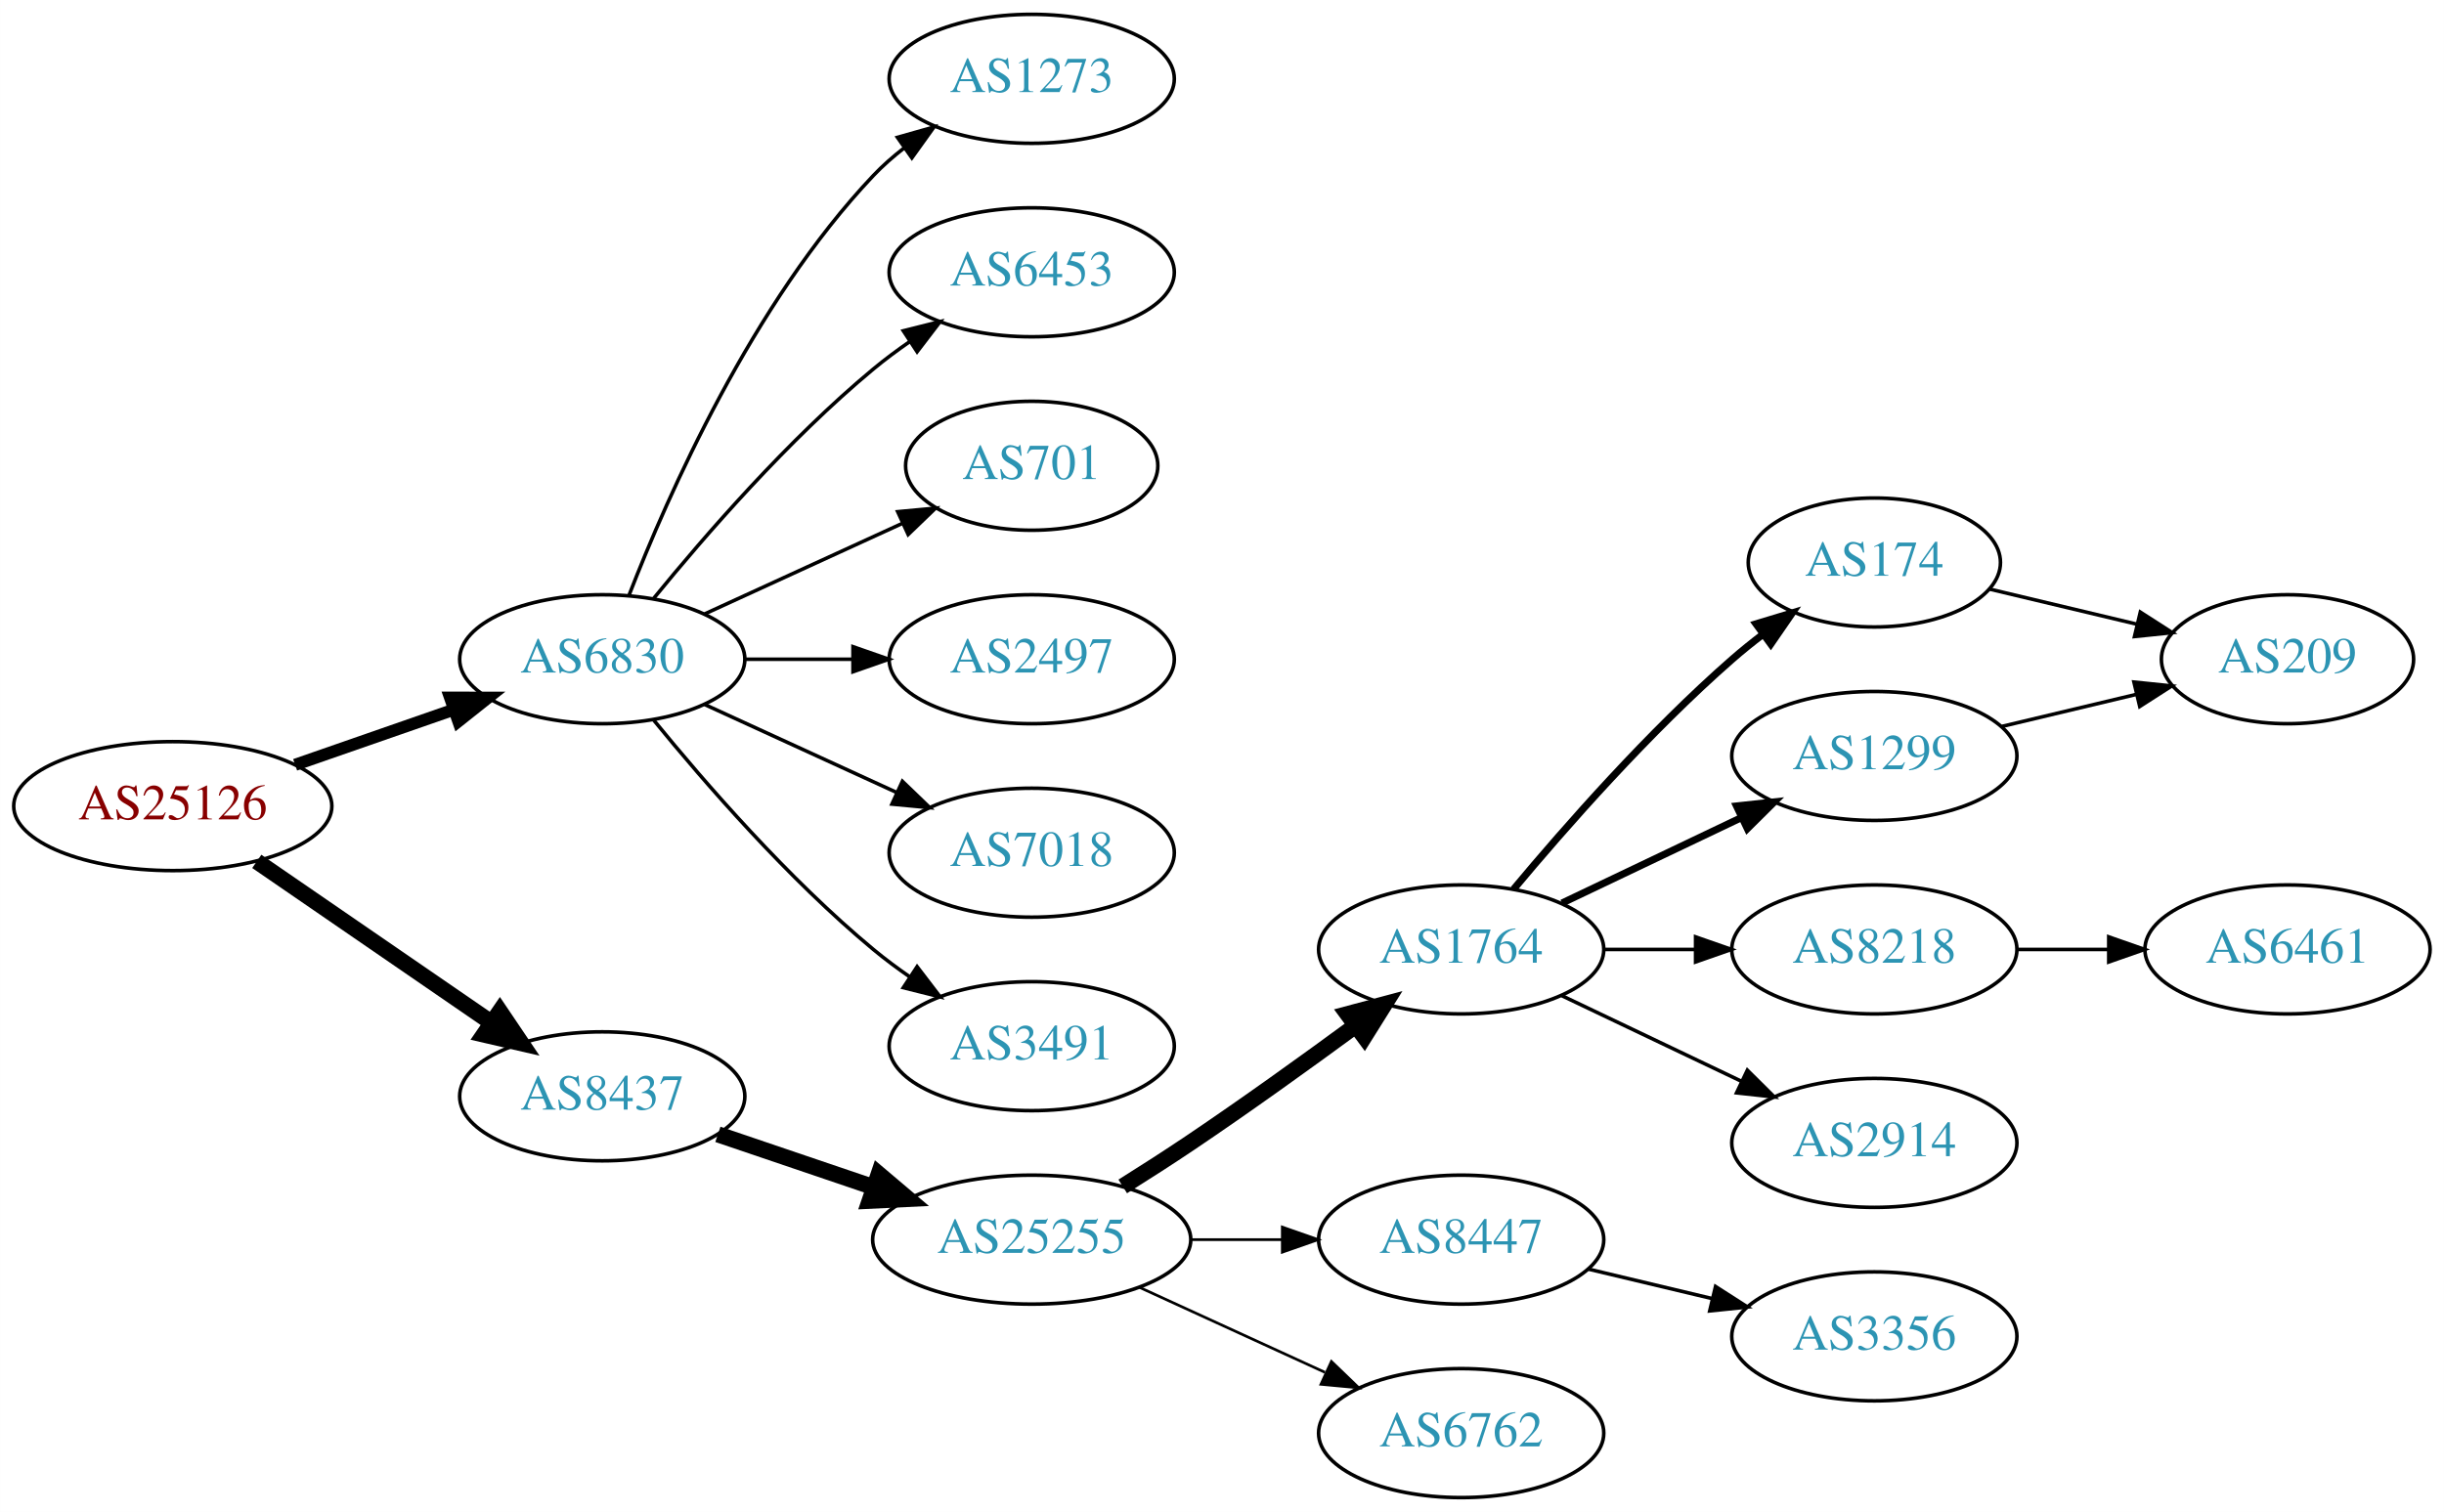
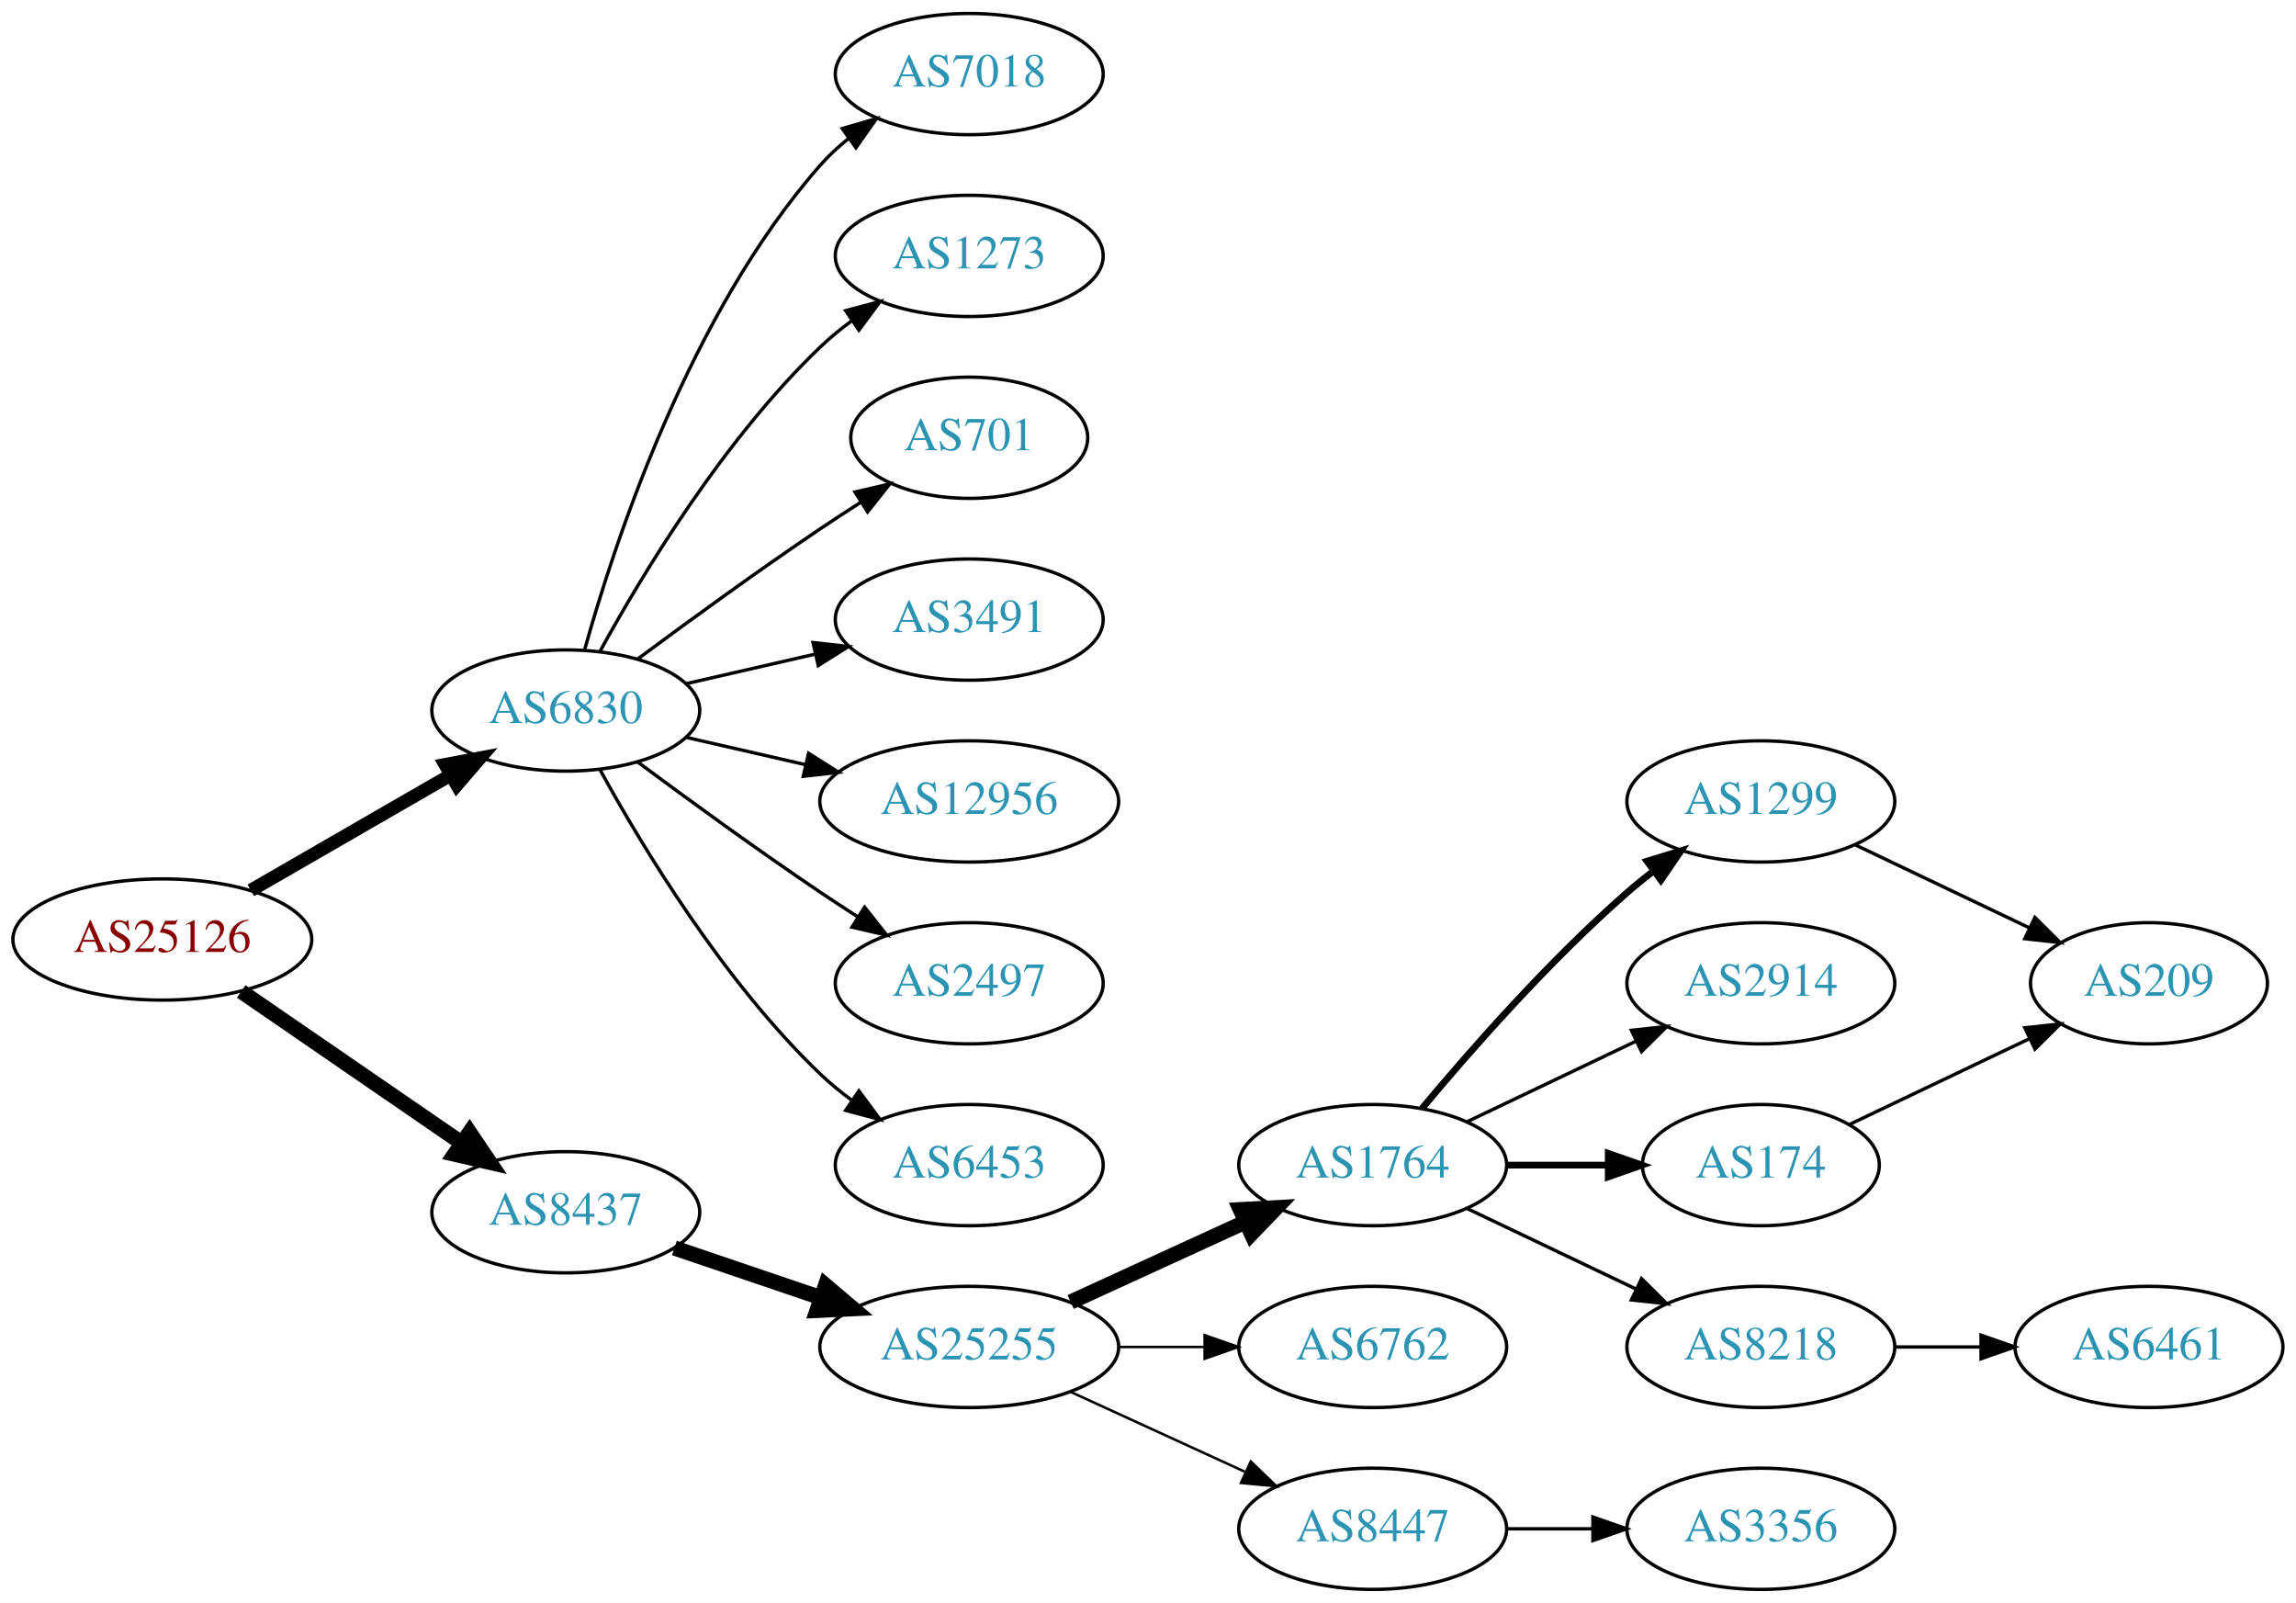
- <svg xmlns="http://www.w3.org/2000/svg" xmlns:xlink="http://www.w3.org/1999/xlink" width="682pt" height="422pt" viewBox="0.00 0.00 681.96 422.00">
-   <g id="graph0" class="graph" transform="scale(1 1) rotate(0) translate(4 418)">
-     <polygon fill="white" stroke="none" points="-4,4 -4,-418 677.956,-418 677.956,4 -4,4" />
+ <svg xmlns="http://www.w3.org/2000/svg" xmlns:xlink="http://www.w3.org/1999/xlink" width="682pt" height="476pt" viewBox="0.00 0.00 681.96 476.00">
+   <g id="graph0" class="graph" transform="scale(1 1) rotate(0) translate(4 472)">
+     <polygon fill="white" stroke="none" points="-4,4 -4,-472 677.956,-472 677.956,4 -4,4" />
    <g id="node1" class="node">
      <g id="a_node1">
        <a xlink:href="/asn/25126" xlink:title="AS25126 ~ TIWAG-Tiroler Wasserkraft AG [AT]">
          <ellipse fill="#ffffff" stroke="black" cx="44.196" cy="-193" rx="44.393" ry="18" />
          <text text-anchor="middle" x="44.196" y="-189.3" font-family="Times,serif" font-size="14.00" fill="#880000">AS25126</text>
        </a>
      </g>
    </g>
    <g id="node2" class="node">
      <g id="a_node2">
        <a xlink:href="/asn/6830" xlink:title="AS6830 ~ LGI-UPC [AT]">
-           <ellipse fill="#ffffff" stroke="black" cx="164.039" cy="-234" rx="39.794" ry="18" />
-           <text text-anchor="middle" x="164.039" y="-230.3" font-family="Times,serif" font-size="14.00" fill="#2c94b3">AS6830</text>
+           <ellipse fill="#ffffff" stroke="black" cx="164.039" cy="-261" rx="39.794" ry="18" />
+           <text text-anchor="middle" x="164.039" y="-257.3" font-family="Times,serif" font-size="14.00" fill="#2c94b3">AS6830</text>
        </a>
      </g>
    </g>
    <g id="edge1" class="edge">
-       <path fill="none" stroke="black" stroke-width="3.375" d="M78.335,-204.53C92.053,-209.302 108.092,-214.883 122.502,-219.896" />
-       <polygon fill="black" stroke="black" stroke-width="3.375" points="121.573,-223.279 132.168,-223.26 123.874,-216.668 121.573,-223.279" />
+       <path fill="none" stroke="black" stroke-width="3.938" d="M70.476,-207.588C87.796,-217.582 110.947,-230.941 129.763,-241.799" />
+       <polygon fill="black" stroke="black" stroke-width="3.938" points="128.196,-244.935 138.607,-246.902 131.695,-238.872 128.196,-244.935" />
    </g>
    <g id="node3" class="node">
      <g id="a_node3">
        <a xlink:href="/asn/8437" xlink:title="AS8437 ~ Hutchison Drei Austria GmbH [AT]">
          <ellipse fill="#ffffff" stroke="black" cx="164.039" cy="-112" rx="39.794" ry="18" />
          <text text-anchor="middle" x="164.039" y="-108.3" font-family="Times,serif" font-size="14.00" fill="#2c94b3">AS8437</text>
        </a>
      </g>
    </g>
    <g id="edge2" class="edge">
      <path fill="none" stroke="black" stroke-width="4.5" d="M67.639,-177.574C86.22,-164.802 112.781,-146.545 133.161,-132.537" />
      <polygon fill="black" stroke="black" stroke-width="4.5" points="135.464,-135.731 141.475,-126.822 131.003,-129.242 135.464,-135.731" />
    </g>
    <g id="node4" class="node">
      <g id="a_node4">
+         <a xlink:href="/asn/7018" xlink:title="AS7018 ~ AT&amp;T Services, Inc. [US]">
+           <ellipse fill="#ffffff" stroke="black" cx="283.881" cy="-450" rx="39.794" ry="18" />
+           <text text-anchor="middle" x="283.881" y="-446.3" font-family="Times,serif" font-size="14.00" fill="#2c94b3">AS7018</text>
+         </a>
+       </g>
+     </g>
+     <g id="edge3" class="edge">
+       <path fill="none" stroke="black" d="M169.612,-278.946C178.517,-310.995 200.801,-378.842 239.685,-423 242.169,-425.821 245.019,-428.449 248.044,-430.871" />
+       <polygon fill="black" stroke="black" points="246.162,-433.828 256.334,-436.791 250.23,-428.131 246.162,-433.828" />
+     </g>
+     <g id="node5" class="node">
+       <g id="a_node5">
        <a xlink:href="/asn/1273" xlink:title="AS1273 ~ Vodafone Group PLC [EU]">
          <ellipse fill="#ffffff" stroke="black" cx="283.881" cy="-396" rx="39.794" ry="18" />
          <text text-anchor="middle" x="283.881" y="-392.3" font-family="Times,serif" font-size="14.00" fill="#2c94b3">AS1273</text>
        </a>
      </g>
    </g>
-     <g id="edge3" class="edge">
-       <path fill="none" stroke="black" d="M171.562,-251.994C182.312,-279.728 205.969,-333.429 239.685,-369 242.271,-371.728 245.188,-374.294 248.257,-376.677" />
-       <polygon fill="black" stroke="black" points="246.411,-379.658 256.605,-382.543 250.435,-373.93 246.411,-379.658" />
-     </g>
-     <g id="node5" class="node">
-       <g id="a_node5">
-         <a xlink:href="/asn/6453" xlink:title="AS6453 ~ TATA COMMUNICATIONS (AMERICA) INC [US]">
-           <ellipse fill="#ffffff" stroke="black" cx="283.881" cy="-342" rx="39.794" ry="18" />
-           <text text-anchor="middle" x="283.881" y="-338.3" font-family="Times,serif" font-size="14.00" fill="#2c94b3">AS6453</text>
-         </a>
-       </g>
-     </g>
    <g id="edge4" class="edge">
-       <path fill="none" stroke="black" d="M178.458,-251.065C192.572,-268.375 215.987,-295.345 239.685,-315 242.901,-317.668 246.402,-320.27 249.972,-322.741" />
-       <polygon fill="black" stroke="black" points="248.05,-325.666 258.329,-328.236 251.896,-319.817 248.05,-325.666" />
+       <path fill="none" stroke="black" d="M174.28,-278.713C186.825,-301.561 211.002,-341.611 239.685,-369 242.553,-371.739 245.742,-374.347 249.051,-376.785" />
+       <polygon fill="black" stroke="black" points="247.175,-379.742 257.411,-382.477 251.114,-373.956 247.175,-379.742" />
    </g>
    <g id="node6" class="node">
      <g id="a_node6">
        <a xlink:href="/asn/701" xlink:title="AS701 ~ UUNET [US]">
-           <ellipse fill="#ffffff" stroke="black" cx="283.881" cy="-288" rx="35.194" ry="18" />
-           <text text-anchor="middle" x="283.881" y="-284.3" font-family="Times,serif" font-size="14.00" fill="#2c94b3">AS701</text>
+           <ellipse fill="#ffffff" stroke="black" cx="283.881" cy="-342" rx="35.194" ry="18" />
+           <text text-anchor="middle" x="283.881" y="-338.3" font-family="Times,serif" font-size="14.00" fill="#2c94b3">AS701</text>
        </a>
      </g>
    </g>
    <g id="edge5" class="edge">
-       <path fill="none" stroke="black" d="M192.667,-246.661C209.084,-254.183 230.065,-263.798 247.662,-271.861" />
-       <polygon fill="black" stroke="black" points="246.49,-275.174 257.04,-276.158 249.407,-268.811 246.49,-275.174" />
+       <path fill="none" stroke="black" d="M185.369,-276.277C200.231,-287.304 220.976,-302.407 239.685,-315 243.502,-317.569 247.552,-320.21 251.583,-322.786" />
+       <polygon fill="black" stroke="black" points="249.952,-325.895 260.277,-328.271 253.687,-319.975 249.952,-325.895" />
    </g>
    <g id="node7" class="node">
      <g id="a_node7">
-         <a xlink:href="/asn/2497" xlink:title="AS2497 ~ Internet Initiative Japan Inc. [JP]">
-           <ellipse fill="#ffffff" stroke="black" cx="283.881" cy="-234" rx="39.794" ry="18" />
-           <text text-anchor="middle" x="283.881" y="-230.3" font-family="Times,serif" font-size="14.00" fill="#2c94b3">AS2497</text>
+         <a xlink:href="/asn/3491" xlink:title="AS3491 ~ PCCW Global, Inc. [US]">
+           <ellipse fill="#ffffff" stroke="black" cx="283.881" cy="-288" rx="39.794" ry="18" />
+           <text text-anchor="middle" x="283.881" y="-284.3" font-family="Times,serif" font-size="14.00" fill="#2c94b3">AS3491</text>
        </a>
      </g>
    </g>
    <g id="edge6" class="edge">
-       <path fill="none" stroke="black" d="M203.951,-234C213.505,-234 223.854,-234 233.817,-234" />
-       <polygon fill="black" stroke="black" points="234.009,-237.5 244.009,-234 234.009,-230.5 234.009,-237.5" />
+       <path fill="none" stroke="black" d="M199.758,-268.955C211.758,-271.704 225.379,-274.825 238.071,-277.733" />
+       <polygon fill="black" stroke="black" points="237.474,-281.187 248.003,-280.009 239.037,-274.364 237.474,-281.187" />
    </g>
    <g id="node8" class="node">
      <g id="a_node8">
-         <a xlink:href="/asn/7018" xlink:title="AS7018 ~ AT&amp;T Services, Inc. [US]">
-           <ellipse fill="#ffffff" stroke="black" cx="283.881" cy="-180" rx="39.794" ry="18" />
-           <text text-anchor="middle" x="283.881" y="-176.3" font-family="Times,serif" font-size="14.00" fill="#2c94b3">AS7018</text>
+         <a xlink:href="/asn/12956" xlink:title="AS12956 ~ TELXIUS [ES]">
+           <ellipse fill="#ffffff" stroke="black" cx="283.881" cy="-234" rx="44.393" ry="18" />
+           <text text-anchor="middle" x="283.881" y="-230.3" font-family="Times,serif" font-size="14.00" fill="#2c94b3">AS12956</text>
        </a>
      </g>
    </g>
    <g id="edge7" class="edge">
-       <path fill="none" stroke="black" d="M192.667,-221.339C208.624,-214.027 228.895,-204.739 246.178,-196.819" />
-       <polygon fill="black" stroke="black" points="247.793,-199.929 255.425,-192.581 244.876,-193.565 247.793,-199.929" />
+       <path fill="none" stroke="black" d="M199.758,-253.045C210.896,-250.493 223.432,-247.621 235.325,-244.896" />
+       <polygon fill="black" stroke="black" points="236.153,-248.297 245.119,-242.652 234.59,-241.474 236.153,-248.297" />
    </g>
    <g id="node9" class="node">
      <g id="a_node9">
-         <a xlink:href="/asn/3491" xlink:title="AS3491 ~ PCCW Global, Inc. [US]">
-           <ellipse fill="#ffffff" stroke="black" cx="283.881" cy="-126" rx="39.794" ry="18" />
-           <text text-anchor="middle" x="283.881" y="-122.3" font-family="Times,serif" font-size="14.00" fill="#2c94b3">AS3491</text>
+         <a xlink:href="/asn/2497" xlink:title="AS2497 ~ Internet Initiative Japan Inc. [JP]">
+           <ellipse fill="#ffffff" stroke="black" cx="283.881" cy="-180" rx="39.794" ry="18" />
+           <text text-anchor="middle" x="283.881" y="-176.3" font-family="Times,serif" font-size="14.00" fill="#2c94b3">AS2497</text>
        </a>
      </g>
    </g>
    <g id="edge8" class="edge">
-       <path fill="none" stroke="black" d="M178.458,-216.935C192.572,-199.625 215.987,-172.655 239.685,-153 242.901,-150.332 246.402,-147.73 249.972,-145.259" />
-       <polygon fill="black" stroke="black" points="251.896,-148.183 258.329,-139.764 248.05,-142.334 251.896,-148.183" />
+       <path fill="none" stroke="black" d="M185.369,-245.723C200.231,-234.696 220.976,-219.593 239.685,-207 243.234,-204.611 246.984,-202.161 250.733,-199.758" />
+       <polygon fill="black" stroke="black" points="252.801,-202.591 259.381,-194.288 249.059,-196.675 252.801,-202.591" />
    </g>
    <g id="node10" class="node">
      <g id="a_node10">
+         <a xlink:href="/asn/6453" xlink:title="AS6453 ~ TATA COMMUNICATIONS (AMERICA) INC [US]">
+           <ellipse fill="#ffffff" stroke="black" cx="283.881" cy="-126" rx="39.794" ry="18" />
+           <text text-anchor="middle" x="283.881" y="-122.3" font-family="Times,serif" font-size="14.00" fill="#2c94b3">AS6453</text>
+         </a>
+       </g>
+     </g>
+     <g id="edge9" class="edge">
+       <path fill="none" stroke="black" d="M174.28,-243.287C186.825,-220.439 211.002,-180.389 239.685,-153 242.553,-150.261 245.742,-147.653 249.051,-145.215" />
+       <polygon fill="black" stroke="black" points="251.114,-148.044 257.411,-139.523 247.175,-142.258 251.114,-148.044" />
+     </g>
+     <g id="node11" class="node">
+       <g id="a_node11">
        <a xlink:href="/asn/25255" xlink:title="AS25255 ~ ==&gt; TELE2 AUSTRIA &lt;== [AT]">
          <ellipse fill="#ffffff" stroke="black" cx="283.881" cy="-72" rx="44.393" ry="18" />
          <text text-anchor="middle" x="283.881" y="-68.3" font-family="Times,serif" font-size="14.00" fill="#2c94b3">AS25255</text>
        </a>
      </g>
    </g>
-     <g id="edge9" class="edge">
+     <g id="edge10" class="edge">
      <path fill="none" stroke="black" stroke-width="4.5" d="M196.309,-101.386C209.605,-96.873 225.331,-91.535 239.707,-86.655" />
      <polygon fill="black" stroke="black" stroke-width="4.5" points="241.194,-90.308 249.398,-83.365 238.663,-82.851 241.194,-90.308" />
    </g>
-     <g id="node11" class="node">
-       <g id="a_node11">
-         <a xlink:href="/asn/1764" xlink:title="AS1764 ~ NEXTLAYER-AS [AT]">
-           <ellipse fill="#ffffff" stroke="black" cx="403.724" cy="-153" rx="39.794" ry="18" />
-           <text text-anchor="middle" x="403.724" y="-149.3" font-family="Times,serif" font-size="14.00" fill="#2c94b3">AS1764</text>
-         </a>
-       </g>
-     </g>
-     <g id="edge10" class="edge">
-       <path fill="none" stroke="black" stroke-width="4.5" d="M309.283,-86.852C315.467,-90.725 322.061,-94.951 328.077,-99 343.571,-109.429 360.46,-121.579 374.249,-131.709" />
-       <polygon fill="black" stroke="black" stroke-width="4.5" points="372.01,-134.951 382.393,-137.723 376.688,-128.616 372.01,-134.951" />
-     </g>
    <g id="node12" class="node">
      <g id="a_node12">
-         <a xlink:href="/asn/8447" xlink:title="AS8447 ~ A1 Telekom Austria AG [AT]">
-           <ellipse fill="#ffffff" stroke="black" cx="403.724" cy="-72" rx="39.794" ry="18" />
-           <text text-anchor="middle" x="403.724" y="-68.3" font-family="Times,serif" font-size="14.00" fill="#2c94b3">AS8447</text>
+         <a xlink:href="/asn/1764" xlink:title="AS1764 ~ NEXTLAYER-AS [AT]">
+           <ellipse fill="#ffffff" stroke="black" cx="403.724" cy="-126" rx="39.794" ry="18" />
+           <text text-anchor="middle" x="403.724" y="-122.3" font-family="Times,serif" font-size="14.00" fill="#2c94b3">AS1764</text>
        </a>
      </g>
    </g>
    <g id="edge11" class="edge">
-       <path fill="none" stroke="black" stroke-width="0.75" d="M328.092,-72C336.405,-72 345.168,-72 353.65,-72" />
-       <polygon fill="black" stroke="black" stroke-width="0.75" points="353.809,-75.5 363.809,-72 353.809,-68.5 353.809,-75.5" />
+       <path fill="none" stroke="black" stroke-width="4.5" d="M314.011,-85.348C329.622,-92.502 349.02,-101.391 365.692,-109.03" />
+       <polygon fill="black" stroke="black" stroke-width="4.5" points="364.412,-112.775 375.144,-113.362 367.693,-105.616 364.412,-112.775" />
    </g>
    <g id="node13" class="node">
      <g id="a_node13">
        <a xlink:href="/asn/6762" xlink:title="AS6762 ~ TELECOM ITALIA SPARKLE S.p.A. [IT]">
+           <ellipse fill="#ffffff" stroke="black" cx="403.724" cy="-72" rx="39.794" ry="18" />
+           <text text-anchor="middle" x="403.724" y="-68.3" font-family="Times,serif" font-size="14.00" fill="#2c94b3">AS6762</text>
+         </a>
+       </g>
+     </g>
+     <g id="edge12" class="edge">
+       <path fill="none" stroke="black" stroke-width="0.75" d="M328.092,-72C336.405,-72 345.168,-72 353.65,-72" />
+       <polygon fill="black" stroke="black" stroke-width="0.75" points="353.809,-75.5 363.809,-72 353.809,-68.5 353.809,-75.5" />
+     </g>
+     <g id="node14" class="node">
+       <g id="a_node14">
+         <a xlink:href="/asn/8447" xlink:title="AS8447 ~ A1 Telekom Austria AG [AT]">
          <ellipse fill="#ffffff" stroke="black" cx="403.724" cy="-18" rx="39.794" ry="18" />
-           <text text-anchor="middle" x="403.724" y="-14.3" font-family="Times,serif" font-size="14.00" fill="#2c94b3">AS6762</text>
-         </a>
-       </g>
-     </g>
-     <g id="edge12" class="edge">
+           <text text-anchor="middle" x="403.724" y="-14.3" font-family="Times,serif" font-size="14.00" fill="#2c94b3">AS8447</text>
+         </a>
+       </g>
+     </g>
+     <g id="edge13" class="edge">
      <path fill="none" stroke="black" stroke-width="0.75" d="M314.011,-58.652C329.622,-51.498 349.02,-42.609 365.692,-34.969" />
      <polygon fill="black" stroke="black" stroke-width="0.75" points="367.511,-37.986 375.144,-30.638 364.595,-31.622 367.511,-37.986" />
-     </g>
-     <g id="node14" class="node">
-       <g id="a_node14">
-         <a xlink:href="/asn/174" xlink:title="AS174 ~ Cogent Communications [US]">
-           <ellipse fill="#ffffff" stroke="black" cx="519.017" cy="-261" rx="35.194" ry="18" />
-           <text text-anchor="middle" x="519.017" y="-257.3" font-family="Times,serif" font-size="14.00" fill="#2c94b3">AS174</text>
-         </a>
-       </g>
-     </g>
-     <g id="edge13" class="edge">
-       <path fill="none" stroke="black" stroke-width="2" d="M418.354,-169.817C432.636,-186.929 456.183,-213.745 479.37,-234 482.04,-236.332 484.913,-238.648 487.843,-240.886" />
-       <polygon fill="black" stroke="black" stroke-width="2" points="485.994,-243.87 496.134,-246.939 490.121,-238.216 485.994,-243.87" />
    </g>
    <g id="node15" class="node">
      <g id="a_node15">
        <a xlink:href="/asn/1299" xlink:title="AS1299 ~ Telia Carrier [EU]">
-           <ellipse fill="#ffffff" stroke="black" cx="519.017" cy="-207" rx="39.794" ry="18" />
-           <text text-anchor="middle" x="519.017" y="-203.3" font-family="Times,serif" font-size="14.00" fill="#2c94b3">AS1299</text>
+           <ellipse fill="#ffffff" stroke="black" cx="519.017" cy="-234" rx="39.794" ry="18" />
+           <text text-anchor="middle" x="519.017" y="-230.3" font-family="Times,serif" font-size="14.00" fill="#2c94b3">AS1299</text>
        </a>
      </g>
    </g>
    <g id="edge14" class="edge">
-       <path fill="none" stroke="black" stroke-width="2" d="M431.86,-165.934C446.854,-173.081 465.675,-182.052 481.898,-189.785" />
-       <polygon fill="black" stroke="black" stroke-width="2" points="480.569,-193.028 491.102,-194.171 483.581,-186.709 480.569,-193.028" />
+       <path fill="none" stroke="black" stroke-width="2" d="M418.354,-142.817C432.636,-159.929 456.183,-186.745 479.37,-207 481.836,-209.154 484.475,-211.294 487.172,-213.372" />
+       <polygon fill="black" stroke="black" stroke-width="2" points="485.197,-216.264 495.326,-219.37 489.345,-210.625 485.197,-216.264" />
    </g>
    <g id="node16" class="node">
      <g id="a_node16">
-         <a xlink:href="/asn/8218" xlink:title="AS8218 ~ legacy Neotelecoms [FR]">
-           <ellipse fill="#ffffff" stroke="black" cx="519.017" cy="-153" rx="39.794" ry="18" />
-           <text text-anchor="middle" x="519.017" y="-149.3" font-family="Times,serif" font-size="14.00" fill="#2c94b3">AS8218</text>
+         <a xlink:href="/asn/2914" xlink:title="AS2914 ~ NTT America, Inc. [US]">
+           <ellipse fill="#ffffff" stroke="black" cx="519.017" cy="-180" rx="39.794" ry="18" />
+           <text text-anchor="middle" x="519.017" y="-176.3" font-family="Times,serif" font-size="14.00" fill="#2c94b3">AS2914</text>
        </a>
      </g>
    </g>
    <g id="edge15" class="edge">
-       <path fill="none" stroke="black" d="M443.396,-153C451.599,-153 460.363,-153 468.895,-153" />
-       <polygon fill="black" stroke="black" points="469.134,-156.5 479.134,-153 469.134,-149.5 469.134,-156.5" />
+       <path fill="none" stroke="black" d="M431.86,-138.934C446.854,-146.081 465.675,-155.052 481.898,-162.785" />
+       <polygon fill="black" stroke="black" points="480.569,-166.028 491.102,-167.171 483.581,-159.709 480.569,-166.028" />
    </g>
    <g id="node17" class="node">
      <g id="a_node17">
-         <a xlink:href="/asn/2914" xlink:title="AS2914 ~ NTT America, Inc. [US]">
-           <ellipse fill="#ffffff" stroke="black" cx="519.017" cy="-99" rx="39.794" ry="18" />
-           <text text-anchor="middle" x="519.017" y="-95.3" font-family="Times,serif" font-size="14.00" fill="#2c94b3">AS2914</text>
+         <a xlink:href="/asn/174" xlink:title="AS174 ~ Cogent Communications [US]">
+           <ellipse fill="#ffffff" stroke="black" cx="519.017" cy="-126" rx="35.194" ry="18" />
+           <text text-anchor="middle" x="519.017" y="-122.3" font-family="Times,serif" font-size="14.00" fill="#2c94b3">AS174</text>
        </a>
      </g>
    </g>
    <g id="edge16" class="edge">
-       <path fill="none" stroke="black" d="M431.86,-140.066C446.854,-132.919 465.675,-123.948 481.898,-116.215" />
-       <polygon fill="black" stroke="black" points="483.581,-119.291 491.102,-111.829 480.569,-112.972 483.581,-119.291" />
+       <path fill="none" stroke="black" stroke-width="2" d="M443.396,-126C453.101,-126 463.592,-126 473.555,-126" />
+       <polygon fill="black" stroke="black" stroke-width="2" points="473.691,-129.5 483.691,-126 473.691,-122.5 473.691,-129.5" />
    </g>
    <g id="node18" class="node">
      <g id="a_node18">
+         <a xlink:href="/asn/8218" xlink:title="AS8218 ~ legacy Neotelecoms [FR]">
+           <ellipse fill="#ffffff" stroke="black" cx="519.017" cy="-72" rx="39.794" ry="18" />
+           <text text-anchor="middle" x="519.017" y="-68.3" font-family="Times,serif" font-size="14.00" fill="#2c94b3">AS8218</text>
+         </a>
+       </g>
+     </g>
+     <g id="edge17" class="edge">
+       <path fill="none" stroke="black" d="M431.86,-113.066C446.854,-105.919 465.675,-96.948 481.898,-89.215" />
+       <polygon fill="black" stroke="black" points="483.581,-92.291 491.102,-84.829 480.569,-85.972 483.581,-92.291" />
+     </g>
+     <g id="node20" class="node">
+       <g id="a_node20">
        <a xlink:href="/asn/3356" xlink:title="AS3356 ~ Level 3 Parent, LLC [US]">
-           <ellipse fill="#ffffff" stroke="black" cx="519.017" cy="-45" rx="39.794" ry="18" />
-           <text text-anchor="middle" x="519.017" y="-41.3" font-family="Times,serif" font-size="14.00" fill="#2c94b3">AS3356</text>
-         </a>
-       </g>
-     </g>
-     <g id="edge17" class="edge">
-       <path fill="none" stroke="black" d="M439.331,-63.752C450.202,-61.162 462.357,-58.265 473.799,-55.538" />
-       <polygon fill="black" stroke="black" points="474.705,-58.92 483.621,-53.197 473.082,-52.111 474.705,-58.92" />
+           <ellipse fill="#ffffff" stroke="black" cx="519.017" cy="-18" rx="39.794" ry="18" />
+           <text text-anchor="middle" x="519.017" y="-14.3" font-family="Times,serif" font-size="14.00" fill="#2c94b3">AS3356</text>
+         </a>
+       </g>
+     </g>
+     <g id="edge20" class="edge">
+       <path fill="none" stroke="black" d="M443.396,-18C451.599,-18 460.363,-18 468.895,-18" />
+       <polygon fill="black" stroke="black" points="469.134,-21.5 479.134,-18 469.134,-14.5 469.134,-21.5" />
    </g>
    <g id="node19" class="node">
      <g id="a_node19">
        <a xlink:href="/asn/209" xlink:title="AS209 ~ CenturyLink Communications, LLC [US]">
-           <ellipse fill="#ffffff" stroke="black" cx="634.31" cy="-234" rx="35.194" ry="18" />
-           <text text-anchor="middle" x="634.31" y="-230.3" font-family="Times,serif" font-size="14.00" fill="#2c94b3">AS209</text>
+           <ellipse fill="#ffffff" stroke="black" cx="634.31" cy="-180" rx="35.194" ry="18" />
+           <text text-anchor="middle" x="634.31" y="-176.3" font-family="Times,serif" font-size="14.00" fill="#2c94b3">AS209</text>
        </a>
      </g>
    </g>
    <g id="edge18" class="edge">
-       <path fill="none" stroke="black" d="M551.274,-253.551C563.905,-250.541 578.659,-247.024 592.145,-243.81" />
-       <polygon fill="black" stroke="black" points="593.238,-247.148 602.154,-241.425 591.615,-240.339 593.238,-247.148" />
-     </g>
-     <g id="edge20" class="edge">
-       <path fill="none" stroke="black" d="M554.624,-215.248C566.418,-218.058 579.723,-221.229 591.991,-224.153" />
-       <polygon fill="black" stroke="black" points="591.457,-227.624 601.996,-226.537 593.08,-220.814 591.457,-227.624" />
-     </g>
-     <g id="node20" class="node">
-       <g id="a_node20">
+       <path fill="none" stroke="black" d="M547.153,-221.066C562.585,-213.71 582.07,-204.423 598.606,-196.541" />
+       <polygon fill="black" stroke="black" points="600.426,-199.551 607.947,-192.089 597.414,-193.232 600.426,-199.551" />
+     </g>
+     <g id="edge19" class="edge">
+       <path fill="none" stroke="black" d="M545.442,-138.119C561.185,-145.622 581.607,-155.356 598.8,-163.551" />
+       <polygon fill="black" stroke="black" points="597.436,-166.779 607.969,-167.922 600.448,-160.46 597.436,-166.779" />
+     </g>
+     <g id="node21" class="node">
+       <g id="a_node21">
        <a xlink:href="/asn/6461" xlink:title="AS6461 ~ Zayo Bandwidth [US]">
-           <ellipse fill="#ffffff" stroke="black" cx="634.31" cy="-153" rx="39.794" ry="18" />
-           <text text-anchor="middle" x="634.31" y="-149.3" font-family="Times,serif" font-size="14.00" fill="#2c94b3">AS6461</text>
-         </a>
-       </g>
-     </g>
-     <g id="edge19" class="edge">
-       <path fill="none" stroke="black" d="M558.689,-153C566.892,-153 575.656,-153 584.188,-153" />
-       <polygon fill="black" stroke="black" points="584.427,-156.5 594.427,-153 584.427,-149.5 584.427,-156.5" />
+           <ellipse fill="#ffffff" stroke="black" cx="634.31" cy="-72" rx="39.794" ry="18" />
+           <text text-anchor="middle" x="634.31" y="-68.3" font-family="Times,serif" font-size="14.00" fill="#2c94b3">AS6461</text>
+         </a>
+       </g>
+     </g>
+     <g id="edge21" class="edge">
+       <path fill="none" stroke="black" d="M558.689,-72C566.892,-72 575.656,-72 584.188,-72" />
+       <polygon fill="black" stroke="black" points="584.427,-75.5 594.427,-72 584.427,-68.5 584.427,-75.5" />
    </g>
  </g>
</svg>
